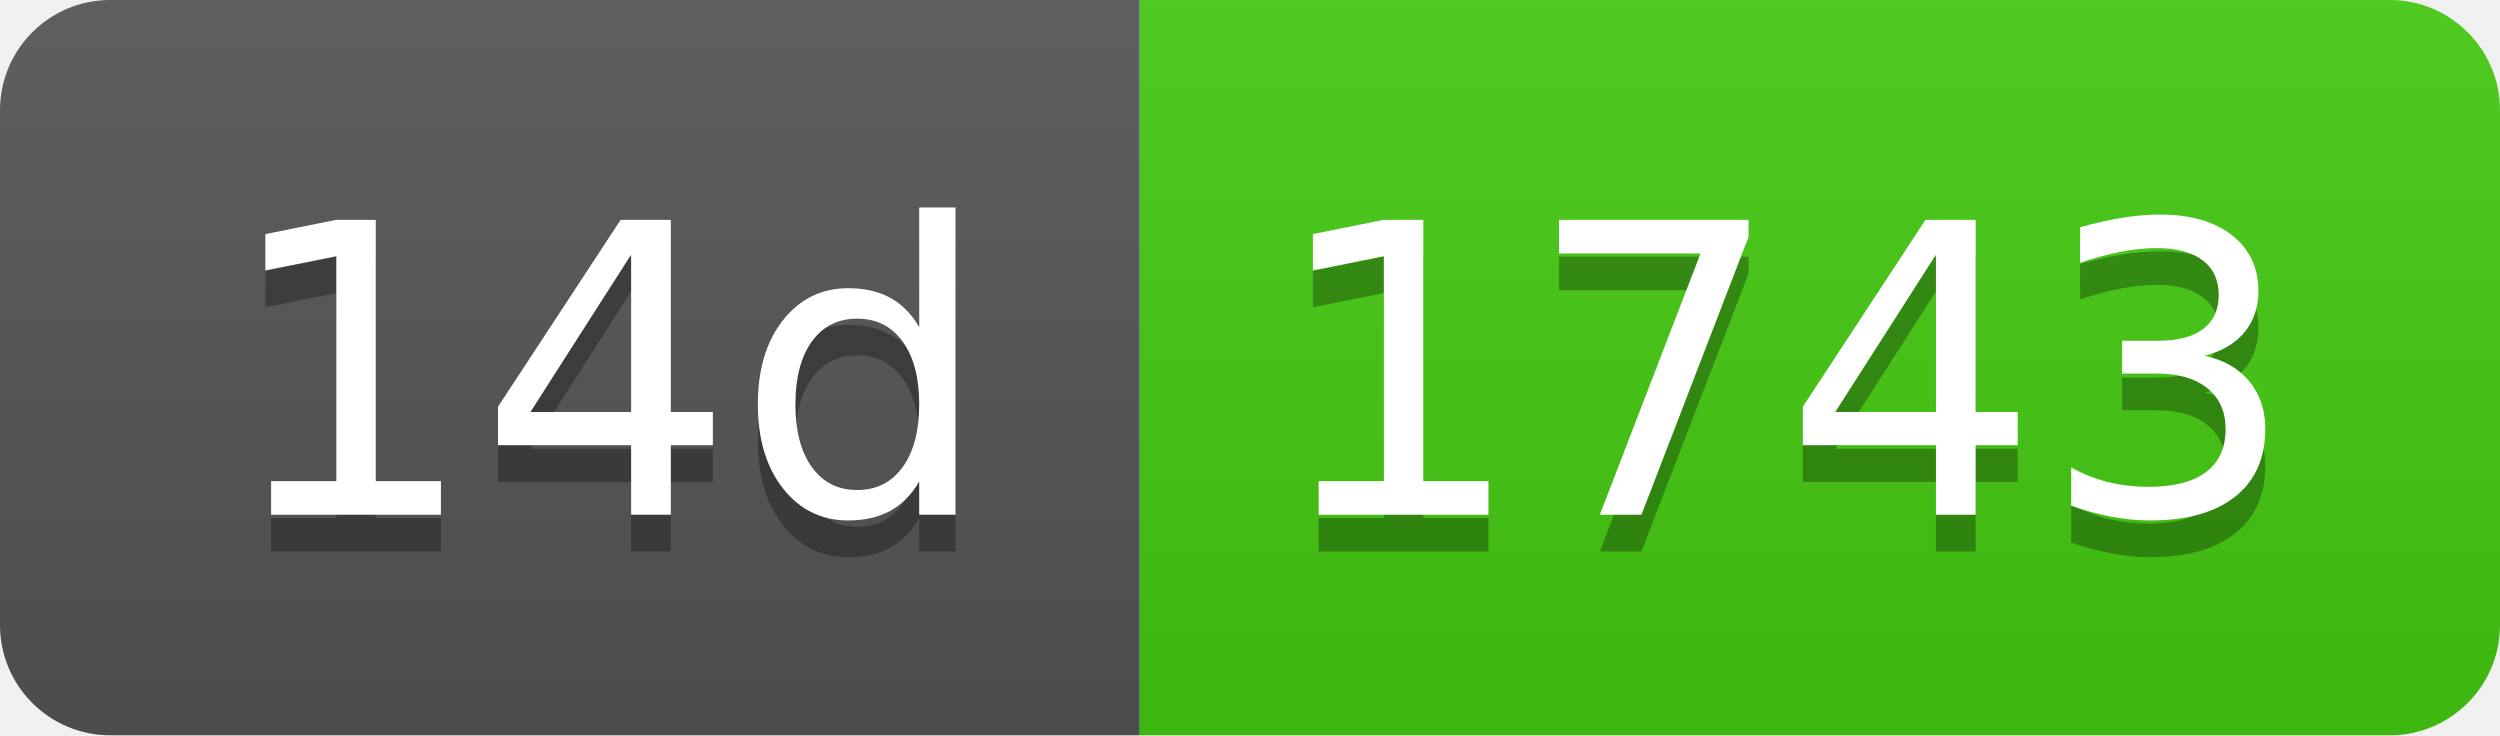
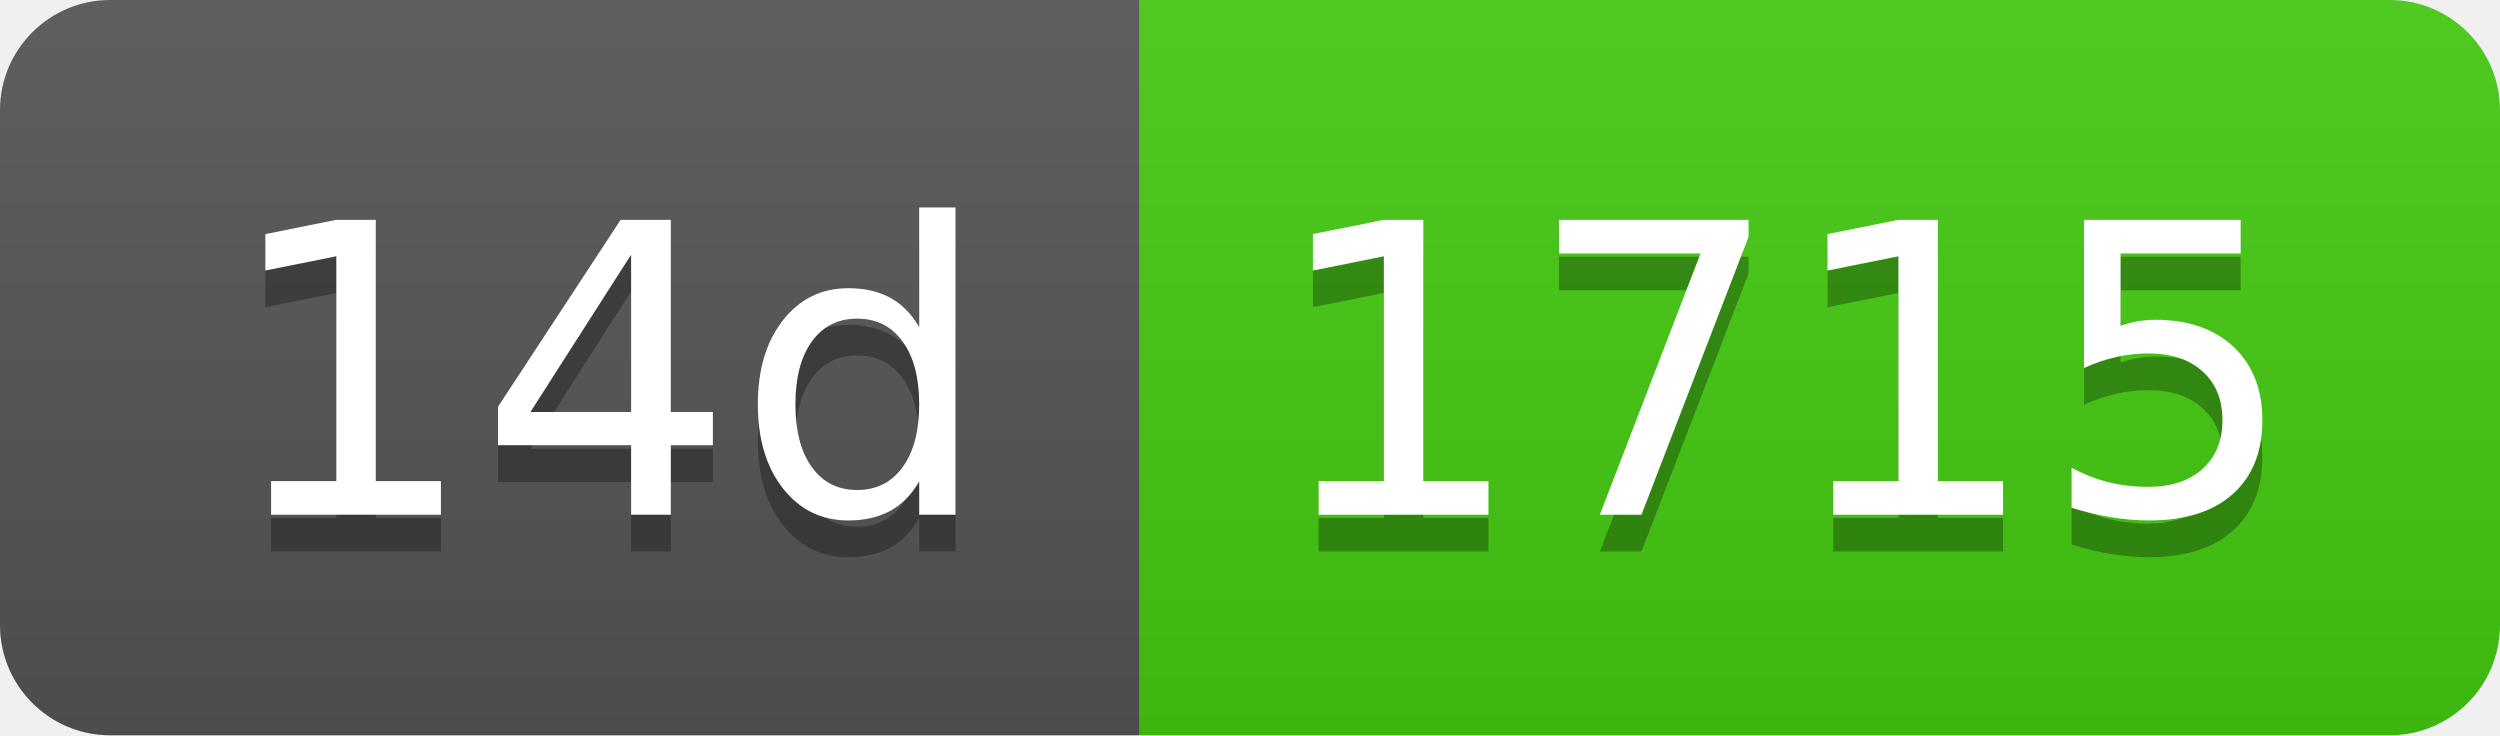
- <svg xmlns="http://www.w3.org/2000/svg" width="68" height="20" role="img" aria-label="14d: 1743">
+ <svg xmlns="http://www.w3.org/2000/svg" width="68" height="20" role="img" aria-label="14d: 1715">
  <linearGradient id="s" x2="0" y2="100%">
    <stop offset="0" stop-color="#bbb" stop-opacity=".1" />
    <stop offset="1" stop-opacity=".1" />
  </linearGradient>
  <clipPath id="r">
    <rect width="68" height="20" rx="3" fill="#fff" />
  </clipPath>
  <g clip-path="url(#r)">
    <rect width="31" height="20" fill="#555" />
    <rect x="31" width="37" height="20" fill="#4c1" />
    <rect width="68" height="20" fill="url(#s)" />
  </g>
  <g fill="#fff" text-anchor="middle" font-family="Verdana,Geneva,DejaVu Sans,sans-serif" text-rendering="geometricPrecision" font-size="110">
    <text aria-hidden="true" x="165" y="150" fill="#010101" fill-opacity=".3" transform="scale(.1)" textLength="210">14d</text>
    <text x="165" y="140" transform="scale(.1)" fill="#fff" textLength="210">14d</text>
-     <text aria-hidden="true" x="485" y="150" fill="#010101" fill-opacity=".3" transform="scale(.1)" textLength="270">1743</text>
-     <text x="485" y="140" transform="scale(.1)" fill="#fff" textLength="270">1743</text>
+     <text aria-hidden="true" x="485" y="150" fill="#010101" fill-opacity=".3" transform="scale(.1)" textLength="270">1715</text>
+     <text x="485" y="140" transform="scale(.1)" fill="#fff" textLength="270">1715</text>
  </g>
</svg>
